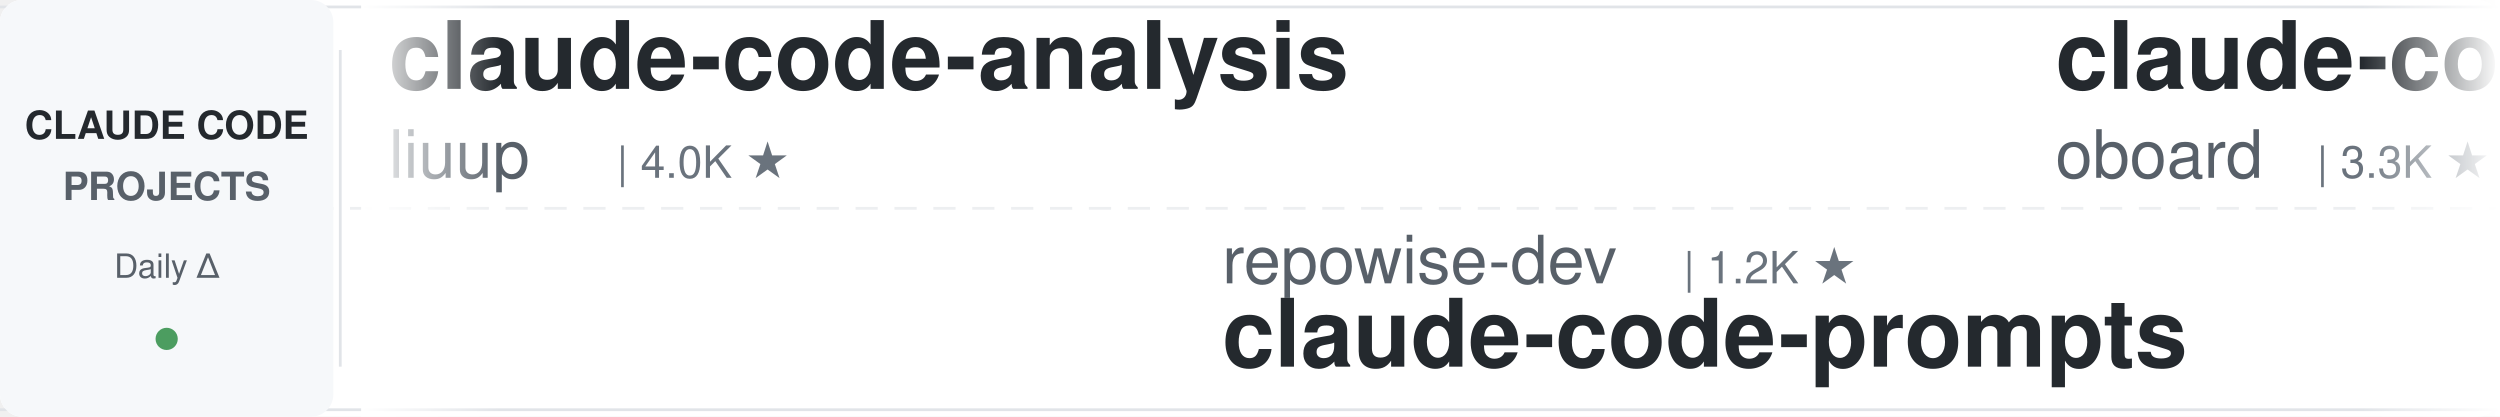
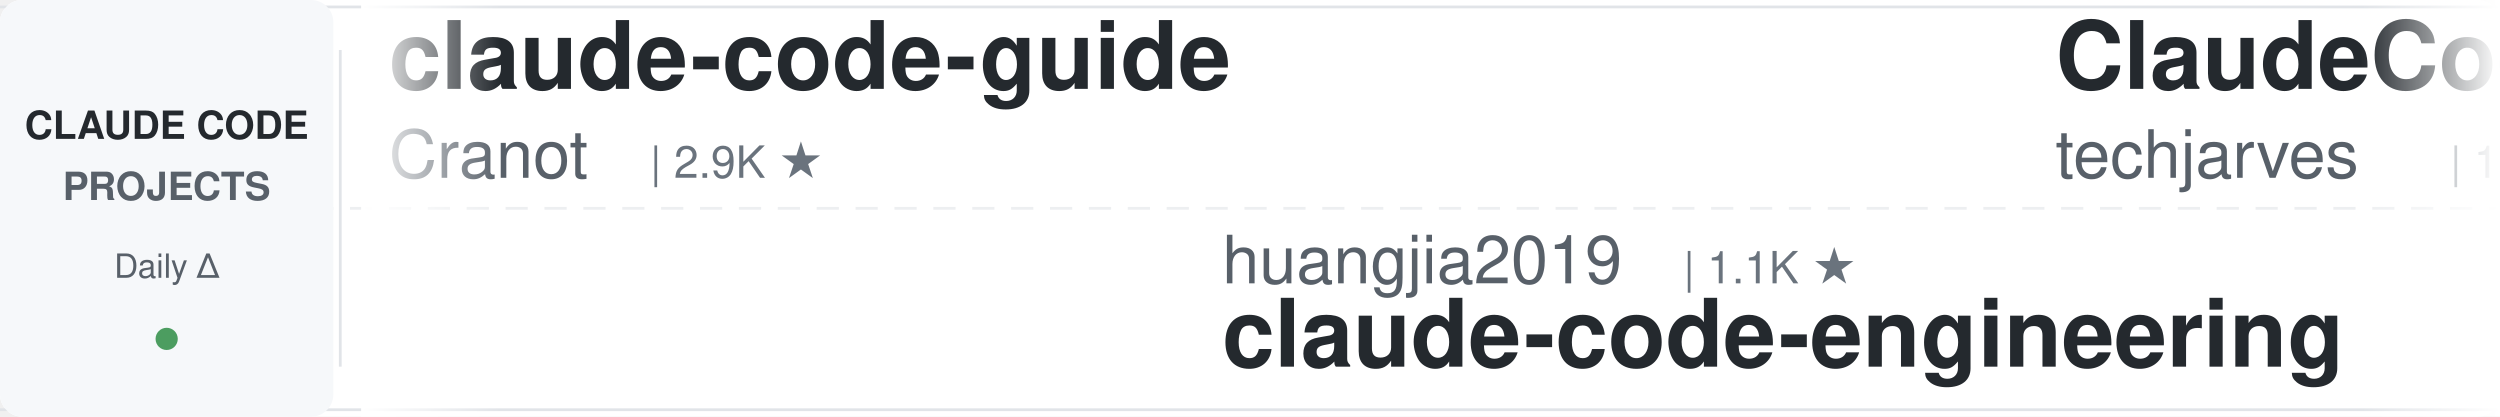
<svg xmlns="http://www.w3.org/2000/svg" width="900" height="150">
  <defs>
    <linearGradient id="leftFade" x1="0%" y1="0%" x2="100%" y2="0%">
      <stop offset="0%" style="stop-color:#ffffff;stop-opacity:1" />
      <stop offset="100%" style="stop-color:#ffffff;stop-opacity:0" />
    </linearGradient>
    <linearGradient id="rightFade" x1="0%" y1="0%" x2="100%" y2="0%">
      <stop offset="0%" style="stop-color:#ffffff;stop-opacity:0" />
      <stop offset="100%" style="stop-color:#ffffff;stop-opacity:1" />
    </linearGradient>
  </defs>
  <rect width="900" height="150" fill="#ffffff" rx="8" />
  <rect x="0" y="2" width="900" height="1" fill="#e1e4e8" />
  <rect x="0" y="147" width="900" height="1" fill="#e1e4e8" />
  <line x1="0" y1="75" x2="900" y2="75" stroke="#e1e4e8" stroke-width="1" stroke-dasharray="8 6" opacity="0.6" />
  <rect x="0" y="0" width="120" height="150" fill="#f6f8fa" rx="8" />
  <text x="60" y="50" font-family="-apple-system, BlinkMacSystemFont, 'Segoe UI', Helvetica, Arial, sans-serif" font-size="14" font-weight="600" fill="#24292e" text-anchor="middle">CLAUDE CODE</text>
  <text x="60" y="72" font-family="-apple-system, BlinkMacSystemFont, 'Segoe UI', Helvetica, Arial, sans-serif" font-size="14" font-weight="600" fill="#586069" text-anchor="middle">PROJECTS</text>
  <text x="60" y="100" font-family="-apple-system, BlinkMacSystemFont, 'Segoe UI', Helvetica, Arial, sans-serif" font-size="12" font-weight="500" fill="#586069" text-anchor="middle">Daily Δ</text>
  <circle cx="60" cy="122" r="4" fill="#22863a" opacity="0.8" />
  <rect x="122" y="18" width="1" height="114" fill="#e1e4e8" />
  <clipPath id="tickerClip">
    <rect x="130" y="0" width="770" height="150" />
  </clipPath>
  <g clip-path="url(#tickerClip)">
    <g id="tickerItems">
      <animateTransform attributeName="transform" attributeType="XML" type="translate" from="0 0" to="-3000 0" dur="54s" repeatCount="indefinite" />
      <g transform="translate(0, 0)">
-         <text x="140" y="32" font-family="-apple-system, BlinkMacSystemFont, 'Segoe UI', Helvetica, Arial, sans-serif" font-size="34" font-weight="600" fill="#24292e">claude-code-analysis</text>
-         <text x="140" y="64" font-family="-apple-system, BlinkMacSystemFont, 'Segoe UI', Helvetica, Arial, sans-serif" font-size="24" font-weight="400" fill="#586069">liuup</text>
-         <text x="222" y="64" font-family="-apple-system, BlinkMacSystemFont, 'Segoe UI', Helvetica, Arial, sans-serif" font-size="16" font-weight="500" fill="#6a737d">| 4.0K ★</text>
+         <text x="140" y="32" font-family="-apple-system, BlinkMacSystemFont, 'Segoe UI', Helvetica, Arial, sans-serif" font-size="34" font-weight="600" fill="#24292e">claude-code-guide</text>
+         <text x="140" y="64" font-family="-apple-system, BlinkMacSystemFont, 'Segoe UI', Helvetica, Arial, sans-serif" font-size="24" font-weight="400" fill="#586069">Cranot</text>
+         <text x="234" y="64" font-family="-apple-system, BlinkMacSystemFont, 'Segoe UI', Helvetica, Arial, sans-serif" font-size="16" font-weight="500" fill="#6a737d">| 2.9K ★</text>
      </g>
      <g transform="translate(300, 0)">
-         <text x="140" y="102" font-family="-apple-system, BlinkMacSystemFont, 'Segoe UI', Helvetica, Arial, sans-serif" font-size="24" font-weight="400" fill="#586069">repowise-dev</text>
-         <text x="306" y="102" font-family="-apple-system, BlinkMacSystemFont, 'Segoe UI', Helvetica, Arial, sans-serif" font-size="16" font-weight="500" fill="#6a737d">| 1.2K ★</text>
-         <text x="140" y="132" font-family="-apple-system, BlinkMacSystemFont, 'Segoe UI', Helvetica, Arial, sans-serif" font-size="34" font-weight="600" fill="#24292e">claude-code-prompts</text>
+         <text x="140" y="102" font-family="-apple-system, BlinkMacSystemFont, 'Segoe UI', Helvetica, Arial, sans-serif" font-size="24" font-weight="400" fill="#586069">huangjia2019</text>
+         <text x="306" y="102" font-family="-apple-system, BlinkMacSystemFont, 'Segoe UI', Helvetica, Arial, sans-serif" font-size="16" font-weight="500" fill="#6a737d">| 1.1K ★</text>
+         <text x="140" y="132" font-family="-apple-system, BlinkMacSystemFont, 'Segoe UI', Helvetica, Arial, sans-serif" font-size="34" font-weight="600" fill="#24292e">claude-code-engineering</text>
      </g>
      <g transform="translate(600, 0)">
-         <text x="140" y="32" font-family="-apple-system, BlinkMacSystemFont, 'Segoe UI', Helvetica, Arial, sans-serif" font-size="34" font-weight="600" fill="#24292e">claude-code-rev</text>
-         <text x="140" y="64" font-family="-apple-system, BlinkMacSystemFont, 'Segoe UI', Helvetica, Arial, sans-serif" font-size="24" font-weight="400" fill="#586069">oboard</text>
-         <text x="234" y="64" font-family="-apple-system, BlinkMacSystemFont, 'Segoe UI', Helvetica, Arial, sans-serif" font-size="16" font-weight="500" fill="#6a737d">| 3.3K ★</text>
+         <text x="140" y="32" font-family="-apple-system, BlinkMacSystemFont, 'Segoe UI', Helvetica, Arial, sans-serif" font-size="34" font-weight="600" fill="#24292e">ClaudeCode-Portable</text>
+         <text x="140" y="64" font-family="-apple-system, BlinkMacSystemFont, 'Segoe UI', Helvetica, Arial, sans-serif" font-size="24" font-weight="400" fill="#586069">techjarves</text>
+         <text x="282" y="64" font-family="-apple-system, BlinkMacSystemFont, 'Segoe UI', Helvetica, Arial, sans-serif" font-size="16" font-weight="500" fill="#6a737d">| 1.6K ★</text>
      </g>
      <g transform="translate(900, 0)">
-         <text x="140" y="102" font-family="-apple-system, BlinkMacSystemFont, 'Segoe UI', Helvetica, Arial, sans-serif" font-size="24" font-weight="400" fill="#586069">luyao618</text>
-         <text x="258" y="102" font-family="-apple-system, BlinkMacSystemFont, 'Segoe UI', Helvetica, Arial, sans-serif" font-size="16" font-weight="500" fill="#6a737d">| 1.7K ★</text>
-         <text x="140" y="132" font-family="-apple-system, BlinkMacSystemFont, 'Segoe UI', Helvetica, Arial, sans-serif" font-size="34" font-weight="600" fill="#24292e">Claude-Code-Source-Study</text>
+         <text x="140" y="102" font-family="-apple-system, BlinkMacSystemFont, 'Segoe UI', Helvetica, Arial, sans-serif" font-size="24" font-weight="400" fill="#586069">rohitg00</text>
+         <text x="258" y="102" font-family="-apple-system, BlinkMacSystemFont, 'Segoe UI', Helvetica, Arial, sans-serif" font-size="16" font-weight="500" fill="#6a737d">| 2.7K ★</text>
+         <text x="140" y="132" font-family="-apple-system, BlinkMacSystemFont, 'Segoe UI', Helvetica, Arial, sans-serif" font-size="34" font-weight="600" fill="#24292e">awesome-claude-code-tool...</text>
      </g>
      <g transform="translate(1200, 0)">
-         <text x="140" y="32" font-family="-apple-system, BlinkMacSystemFont, 'Segoe UI', Helvetica, Arial, sans-serif" font-size="34" font-weight="600" fill="#24292e">claude_codex_bridge</text>
-         <text x="140" y="64" font-family="-apple-system, BlinkMacSystemFont, 'Segoe UI', Helvetica, Arial, sans-serif" font-size="24" font-weight="400" fill="#586069">SeemSeam</text>
-         <text x="258" y="64" font-family="-apple-system, BlinkMacSystemFont, 'Segoe UI', Helvetica, Arial, sans-serif" font-size="16" font-weight="500" fill="#6a737d">| 3.6K ★</text>
+         <text x="140" y="32" font-family="-apple-system, BlinkMacSystemFont, 'Segoe UI', Helvetica, Arial, sans-serif" font-size="34" font-weight="600" fill="#24292e">claude-code-best-practic...</text>
+         <text x="140" y="64" font-family="-apple-system, BlinkMacSystemFont, 'Segoe UI', Helvetica, Arial, sans-serif" font-size="24" font-weight="400" fill="#586069">shanraisshan</text>
+         <text x="306" y="64" font-family="-apple-system, BlinkMacSystemFont, 'Segoe UI', Helvetica, Arial, sans-serif" font-size="16" font-weight="500" fill="#6a737d">| 67.5K ★</text>
      </g>
      <g transform="translate(1500, 0)">
-         <text x="140" y="102" font-family="-apple-system, BlinkMacSystemFont, 'Segoe UI', Helvetica, Arial, sans-serif" font-size="24" font-weight="400" fill="#586069">Donchitos</text>
-         <text x="270" y="102" font-family="-apple-system, BlinkMacSystemFont, 'Segoe UI', Helvetica, Arial, sans-serif" font-size="16" font-weight="500" fill="#6a737d">| 26.3K ★</text>
-         <text x="140" y="132" font-family="-apple-system, BlinkMacSystemFont, 'Segoe UI', Helvetica, Arial, sans-serif" font-size="34" font-weight="600" fill="#24292e">Claude-Code-Game-Studios</text>
+         <text x="140" y="102" font-family="-apple-system, BlinkMacSystemFont, 'Segoe UI', Helvetica, Arial, sans-serif" font-size="24" font-weight="400" fill="#586069">Yeachan-Heo</text>
+         <text x="294" y="102" font-family="-apple-system, BlinkMacSystemFont, 'Segoe UI', Helvetica, Arial, sans-serif" font-size="16" font-weight="500" fill="#6a737d">| 39.9K ★</text>
+         <text x="140" y="132" font-family="-apple-system, BlinkMacSystemFont, 'Segoe UI', Helvetica, Arial, sans-serif" font-size="34" font-weight="600" fill="#24292e">oh-my-claudecode</text>
      </g>
      <g transform="translate(1800, 0)">
-         <text x="140" y="32" font-family="-apple-system, BlinkMacSystemFont, 'Segoe UI', Helvetica, Arial, sans-serif" font-size="34" font-weight="600" fill="#24292e">edmunds-claude-code</text>
-         <text x="140" y="64" font-family="-apple-system, BlinkMacSystemFont, 'Segoe UI', Helvetica, Arial, sans-serif" font-size="24" font-weight="400" fill="#586069">edmund-io</text>
-         <text x="270" y="64" font-family="-apple-system, BlinkMacSystemFont, 'Segoe UI', Helvetica, Arial, sans-serif" font-size="16" font-weight="500" fill="#6a737d">| 1.5K ★</text>
+         <text x="140" y="32" font-family="-apple-system, BlinkMacSystemFont, 'Segoe UI', Helvetica, Arial, sans-serif" font-size="34" font-weight="600" fill="#24292e">claude-code-tudou</text>
+         <text x="140" y="64" font-family="-apple-system, BlinkMacSystemFont, 'Segoe UI', Helvetica, Arial, sans-serif" font-size="24" font-weight="400" fill="#586069">AICoderTudou</text>
+         <text x="306" y="64" font-family="-apple-system, BlinkMacSystemFont, 'Segoe UI', Helvetica, Arial, sans-serif" font-size="16" font-weight="500" fill="#6a737d">| 493 ★</text>
      </g>
      <g transform="translate(2100, 0)">
-         <text x="140" y="102" font-family="-apple-system, BlinkMacSystemFont, 'Segoe UI', Helvetica, Arial, sans-serif" font-size="24" font-weight="400" fill="#586069">WorldFlowAI</text>
-         <text x="294" y="102" font-family="-apple-system, BlinkMacSystemFont, 'Segoe UI', Helvetica, Arial, sans-serif" font-size="16" font-weight="500" fill="#6a737d">| 4.6K ★</text>
-         <text x="140" y="132" font-family="-apple-system, BlinkMacSystemFont, 'Segoe UI', Helvetica, Arial, sans-serif" font-size="34" font-weight="600" fill="#24292e">everything-claude-code</text>
+         <text x="140" y="102" font-family="-apple-system, BlinkMacSystemFont, 'Segoe UI', Helvetica, Arial, sans-serif" font-size="24" font-weight="400" fill="#586069">shareAI-lab</text>
+         <text x="294" y="102" font-family="-apple-system, BlinkMacSystemFont, 'Segoe UI', Helvetica, Arial, sans-serif" font-size="16" font-weight="500" fill="#6a737d">| 78.5K ★</text>
+         <text x="140" y="132" font-family="-apple-system, BlinkMacSystemFont, 'Segoe UI', Helvetica, Arial, sans-serif" font-size="34" font-weight="600" fill="#24292e">learn-claude-code</text>
      </g>
      <g transform="translate(2400, 0)">
-         <text x="140" y="32" font-family="-apple-system, BlinkMacSystemFont, 'Segoe UI', Helvetica, Arial, sans-serif" font-size="34" font-weight="600" fill="#24292e">awesome-claude-code-suba...</text>
-         <text x="140" y="64" font-family="-apple-system, BlinkMacSystemFont, 'Segoe UI', Helvetica, Arial, sans-serif" font-size="24" font-weight="400" fill="#586069">VoltAgent</text>
-         <text x="270" y="64" font-family="-apple-system, BlinkMacSystemFont, 'Segoe UI', Helvetica, Arial, sans-serif" font-size="16" font-weight="500" fill="#6a737d">| 25.7K ★</text>
+         <text x="140" y="32" font-family="-apple-system, BlinkMacSystemFont, 'Segoe UI', Helvetica, Arial, sans-serif" font-size="34" font-weight="600" fill="#24292e">claude-code-skills</text>
+         <text x="140" y="64" font-family="-apple-system, BlinkMacSystemFont, 'Segoe UI', Helvetica, Arial, sans-serif" font-size="24" font-weight="400" fill="#586069">daymade</text>
+         <text x="246" y="64" font-family="-apple-system, BlinkMacSystemFont, 'Segoe UI', Helvetica, Arial, sans-serif" font-size="16" font-weight="500" fill="#6a737d">| 1.5K ★</text>
      </g>
      <g transform="translate(2700, 0)">
-         <text x="140" y="102" font-family="-apple-system, BlinkMacSystemFont, 'Segoe UI', Helvetica, Arial, sans-serif" font-size="24" font-weight="400" fill="#586069">JrCx7scC</text>
-         <text x="258" y="102" font-family="-apple-system, BlinkMacSystemFont, 'Segoe UI', Helvetica, Arial, sans-serif" font-size="16" font-weight="500" fill="#6a737d">| 376 ★</text>
-         <text x="140" y="132" font-family="-apple-system, BlinkMacSystemFont, 'Segoe UI', Helvetica, Arial, sans-serif" font-size="34" font-weight="600" fill="#24292e">claude-code-source</text>
+         <text x="140" y="102" font-family="-apple-system, BlinkMacSystemFont, 'Segoe UI', Helvetica, Arial, sans-serif" font-size="24" font-weight="400" fill="#586069">overwirehq</text>
+         <text x="282" y="102" font-family="-apple-system, BlinkMacSystemFont, 'Segoe UI', Helvetica, Arial, sans-serif" font-size="16" font-weight="500" fill="#6a737d">| 2.8K ★</text>
+         <text x="140" y="132" font-family="-apple-system, BlinkMacSystemFont, 'Segoe UI', Helvetica, Arial, sans-serif" font-size="34" font-weight="600" fill="#24292e">claude-code-telegram</text>
      </g>
      <g transform="translate(3000, 0)">
-         <text x="140" y="32" font-family="-apple-system, BlinkMacSystemFont, 'Segoe UI', Helvetica, Arial, sans-serif" font-size="34" font-weight="600" fill="#24292e">claude-code-analysis</text>
-         <text x="140" y="64" font-family="-apple-system, BlinkMacSystemFont, 'Segoe UI', Helvetica, Arial, sans-serif" font-size="24" font-weight="400" fill="#586069">liuup</text>
-         <text x="222" y="64" font-family="-apple-system, BlinkMacSystemFont, 'Segoe UI', Helvetica, Arial, sans-serif" font-size="16" font-weight="500" fill="#6a737d">| 4.0K ★</text>
+         <text x="140" y="32" font-family="-apple-system, BlinkMacSystemFont, 'Segoe UI', Helvetica, Arial, sans-serif" font-size="34" font-weight="600" fill="#24292e">claude-code-guide</text>
+         <text x="140" y="64" font-family="-apple-system, BlinkMacSystemFont, 'Segoe UI', Helvetica, Arial, sans-serif" font-size="24" font-weight="400" fill="#586069">Cranot</text>
+         <text x="234" y="64" font-family="-apple-system, BlinkMacSystemFont, 'Segoe UI', Helvetica, Arial, sans-serif" font-size="16" font-weight="500" fill="#6a737d">| 2.9K ★</text>
      </g>
      <g transform="translate(3300, 0)">
-         <text x="140" y="102" font-family="-apple-system, BlinkMacSystemFont, 'Segoe UI', Helvetica, Arial, sans-serif" font-size="24" font-weight="400" fill="#586069">repowise-dev</text>
-         <text x="306" y="102" font-family="-apple-system, BlinkMacSystemFont, 'Segoe UI', Helvetica, Arial, sans-serif" font-size="16" font-weight="500" fill="#6a737d">| 1.2K ★</text>
-         <text x="140" y="132" font-family="-apple-system, BlinkMacSystemFont, 'Segoe UI', Helvetica, Arial, sans-serif" font-size="34" font-weight="600" fill="#24292e">claude-code-prompts</text>
+         <text x="140" y="102" font-family="-apple-system, BlinkMacSystemFont, 'Segoe UI', Helvetica, Arial, sans-serif" font-size="24" font-weight="400" fill="#586069">huangjia2019</text>
+         <text x="306" y="102" font-family="-apple-system, BlinkMacSystemFont, 'Segoe UI', Helvetica, Arial, sans-serif" font-size="16" font-weight="500" fill="#6a737d">| 1.1K ★</text>
+         <text x="140" y="132" font-family="-apple-system, BlinkMacSystemFont, 'Segoe UI', Helvetica, Arial, sans-serif" font-size="34" font-weight="600" fill="#24292e">claude-code-engineering</text>
      </g>
      <g transform="translate(3600, 0)">
-         <text x="140" y="32" font-family="-apple-system, BlinkMacSystemFont, 'Segoe UI', Helvetica, Arial, sans-serif" font-size="34" font-weight="600" fill="#24292e">claude-code-rev</text>
-         <text x="140" y="64" font-family="-apple-system, BlinkMacSystemFont, 'Segoe UI', Helvetica, Arial, sans-serif" font-size="24" font-weight="400" fill="#586069">oboard</text>
-         <text x="234" y="64" font-family="-apple-system, BlinkMacSystemFont, 'Segoe UI', Helvetica, Arial, sans-serif" font-size="16" font-weight="500" fill="#6a737d">| 3.3K ★</text>
+         <text x="140" y="32" font-family="-apple-system, BlinkMacSystemFont, 'Segoe UI', Helvetica, Arial, sans-serif" font-size="34" font-weight="600" fill="#24292e">ClaudeCode-Portable</text>
+         <text x="140" y="64" font-family="-apple-system, BlinkMacSystemFont, 'Segoe UI', Helvetica, Arial, sans-serif" font-size="24" font-weight="400" fill="#586069">techjarves</text>
+         <text x="282" y="64" font-family="-apple-system, BlinkMacSystemFont, 'Segoe UI', Helvetica, Arial, sans-serif" font-size="16" font-weight="500" fill="#6a737d">| 1.6K ★</text>
      </g>
      <g transform="translate(3900, 0)">
-         <text x="140" y="102" font-family="-apple-system, BlinkMacSystemFont, 'Segoe UI', Helvetica, Arial, sans-serif" font-size="24" font-weight="400" fill="#586069">luyao618</text>
-         <text x="258" y="102" font-family="-apple-system, BlinkMacSystemFont, 'Segoe UI', Helvetica, Arial, sans-serif" font-size="16" font-weight="500" fill="#6a737d">| 1.7K ★</text>
-         <text x="140" y="132" font-family="-apple-system, BlinkMacSystemFont, 'Segoe UI', Helvetica, Arial, sans-serif" font-size="34" font-weight="600" fill="#24292e">Claude-Code-Source-Study</text>
+         <text x="140" y="102" font-family="-apple-system, BlinkMacSystemFont, 'Segoe UI', Helvetica, Arial, sans-serif" font-size="24" font-weight="400" fill="#586069">rohitg00</text>
+         <text x="258" y="102" font-family="-apple-system, BlinkMacSystemFont, 'Segoe UI', Helvetica, Arial, sans-serif" font-size="16" font-weight="500" fill="#6a737d">| 2.7K ★</text>
+         <text x="140" y="132" font-family="-apple-system, BlinkMacSystemFont, 'Segoe UI', Helvetica, Arial, sans-serif" font-size="34" font-weight="600" fill="#24292e">awesome-claude-code-tool...</text>
      </g>
    </g>
  </g>
  <rect x="130" y="0" width="50" height="150" fill="url(#leftFade)" />
  <rect x="850" y="0" width="50" height="150" fill="url(#rightFade)" />
</svg>
